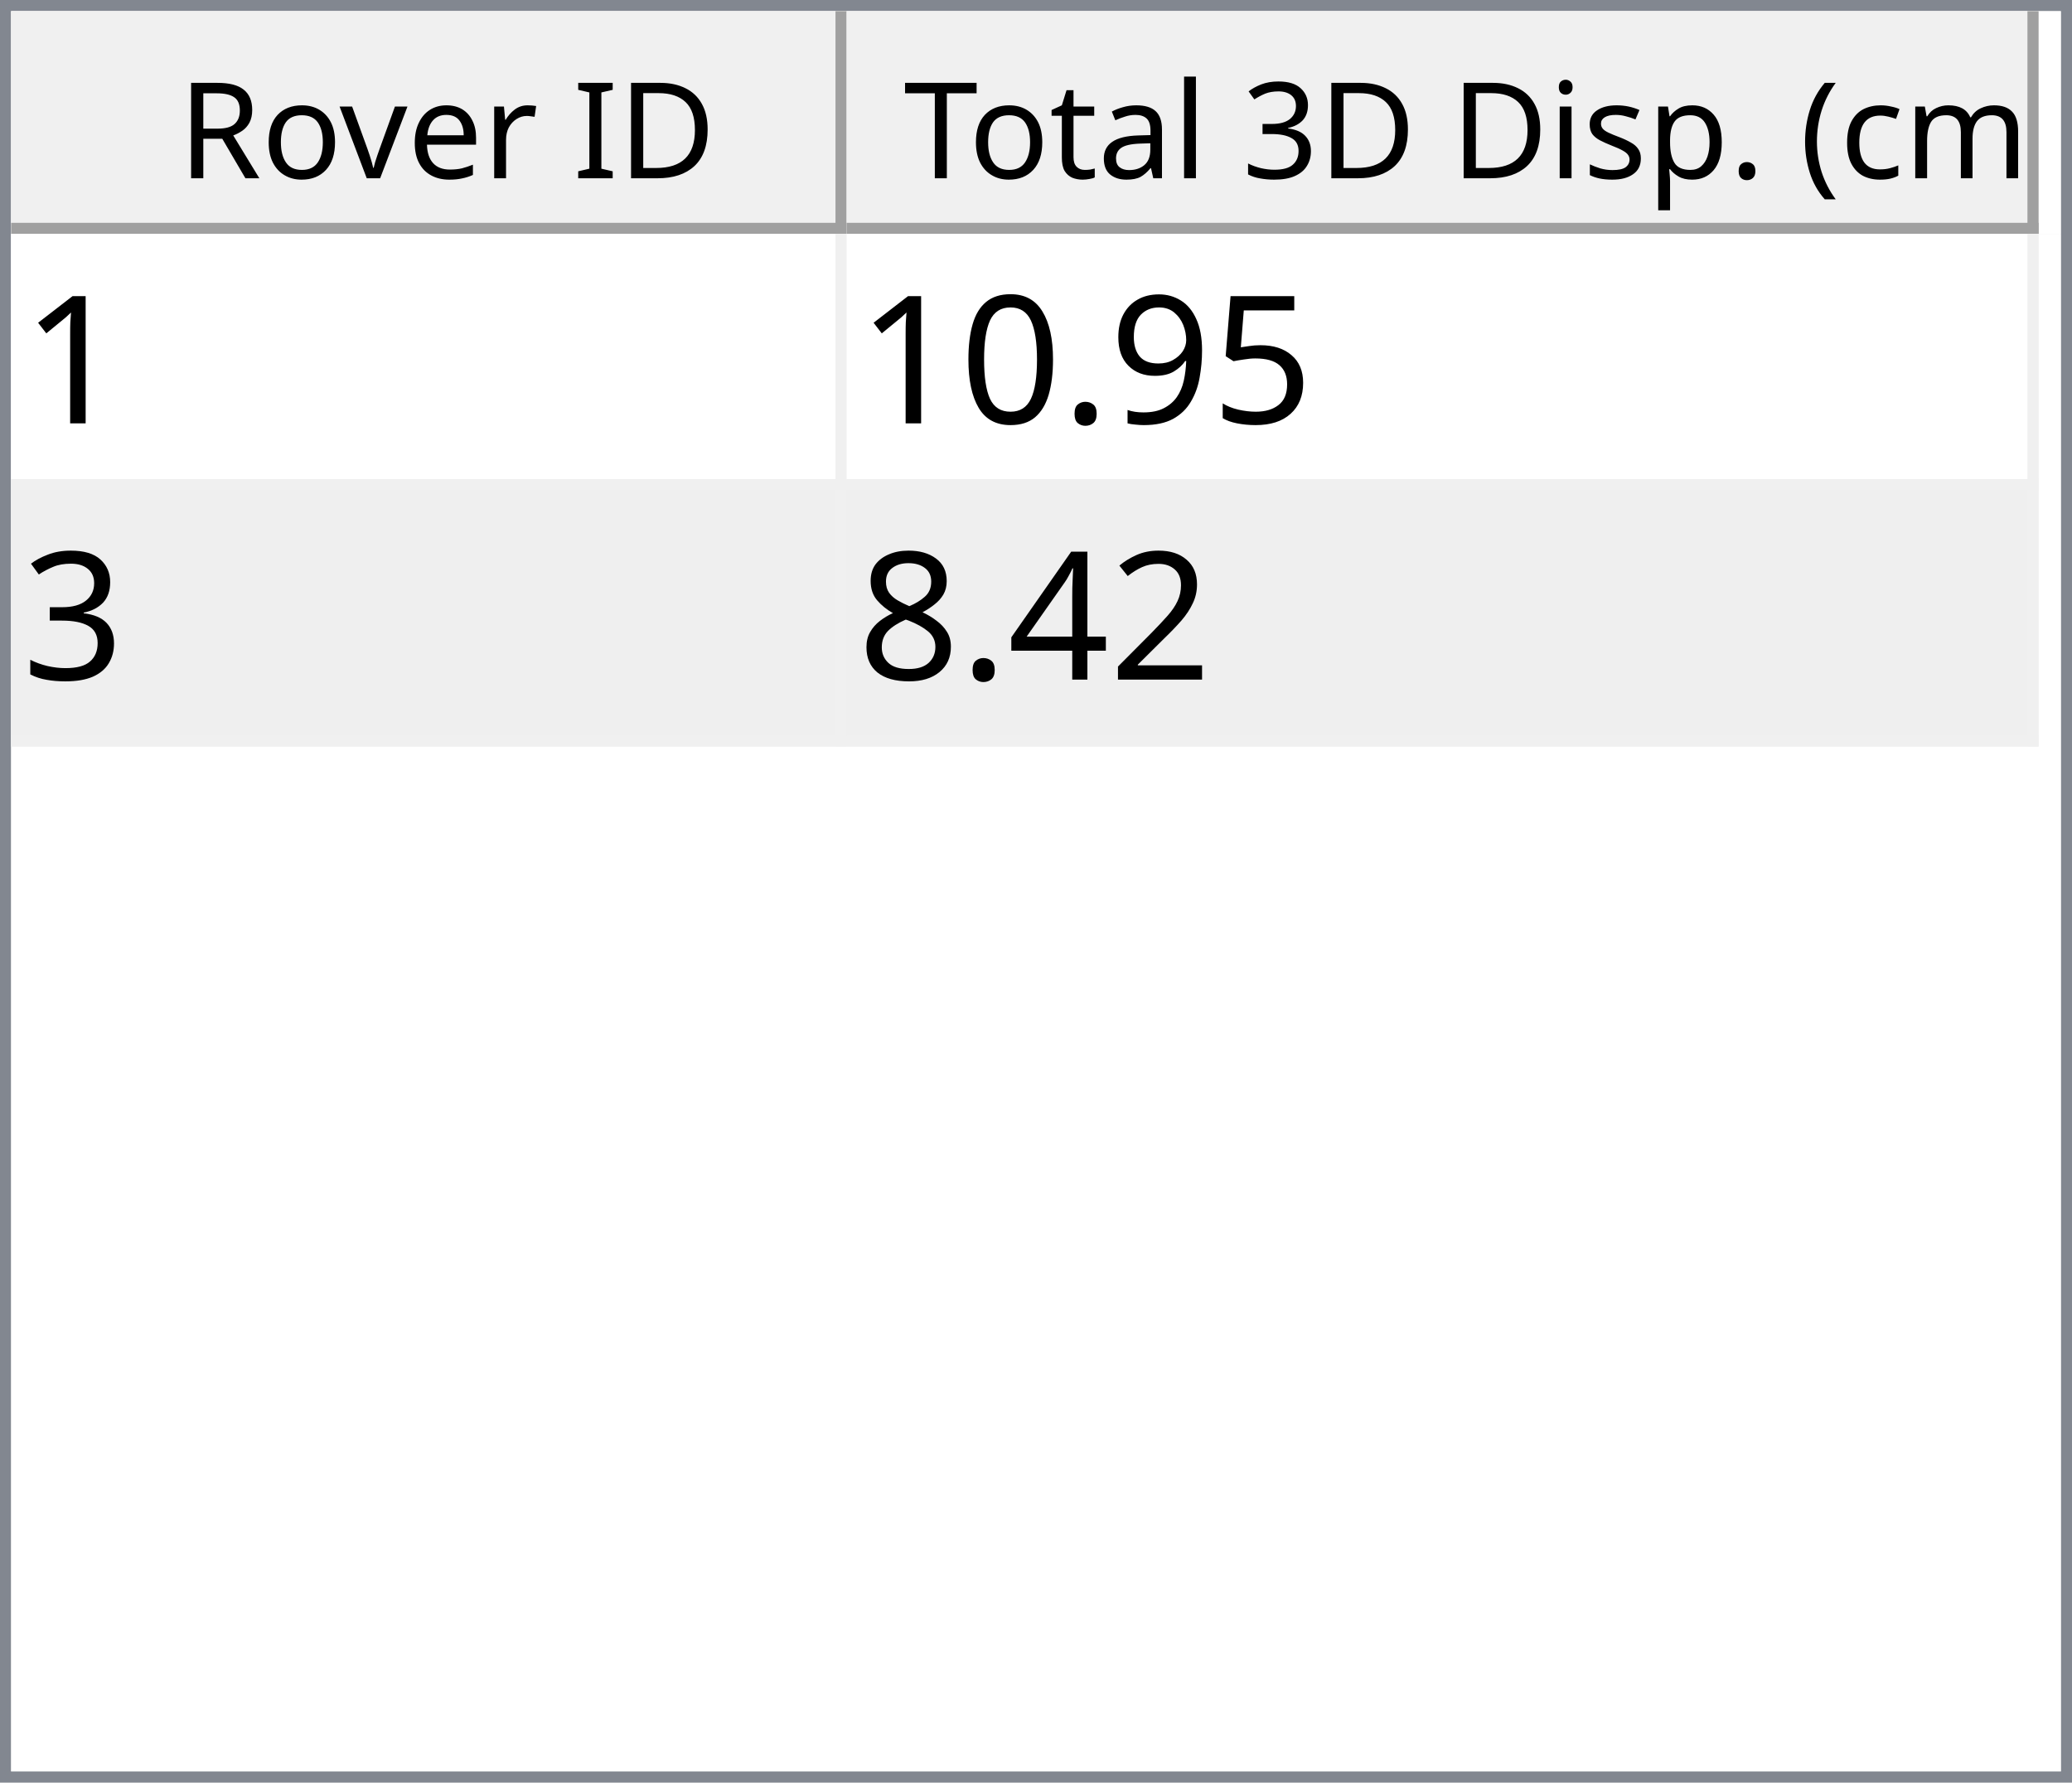
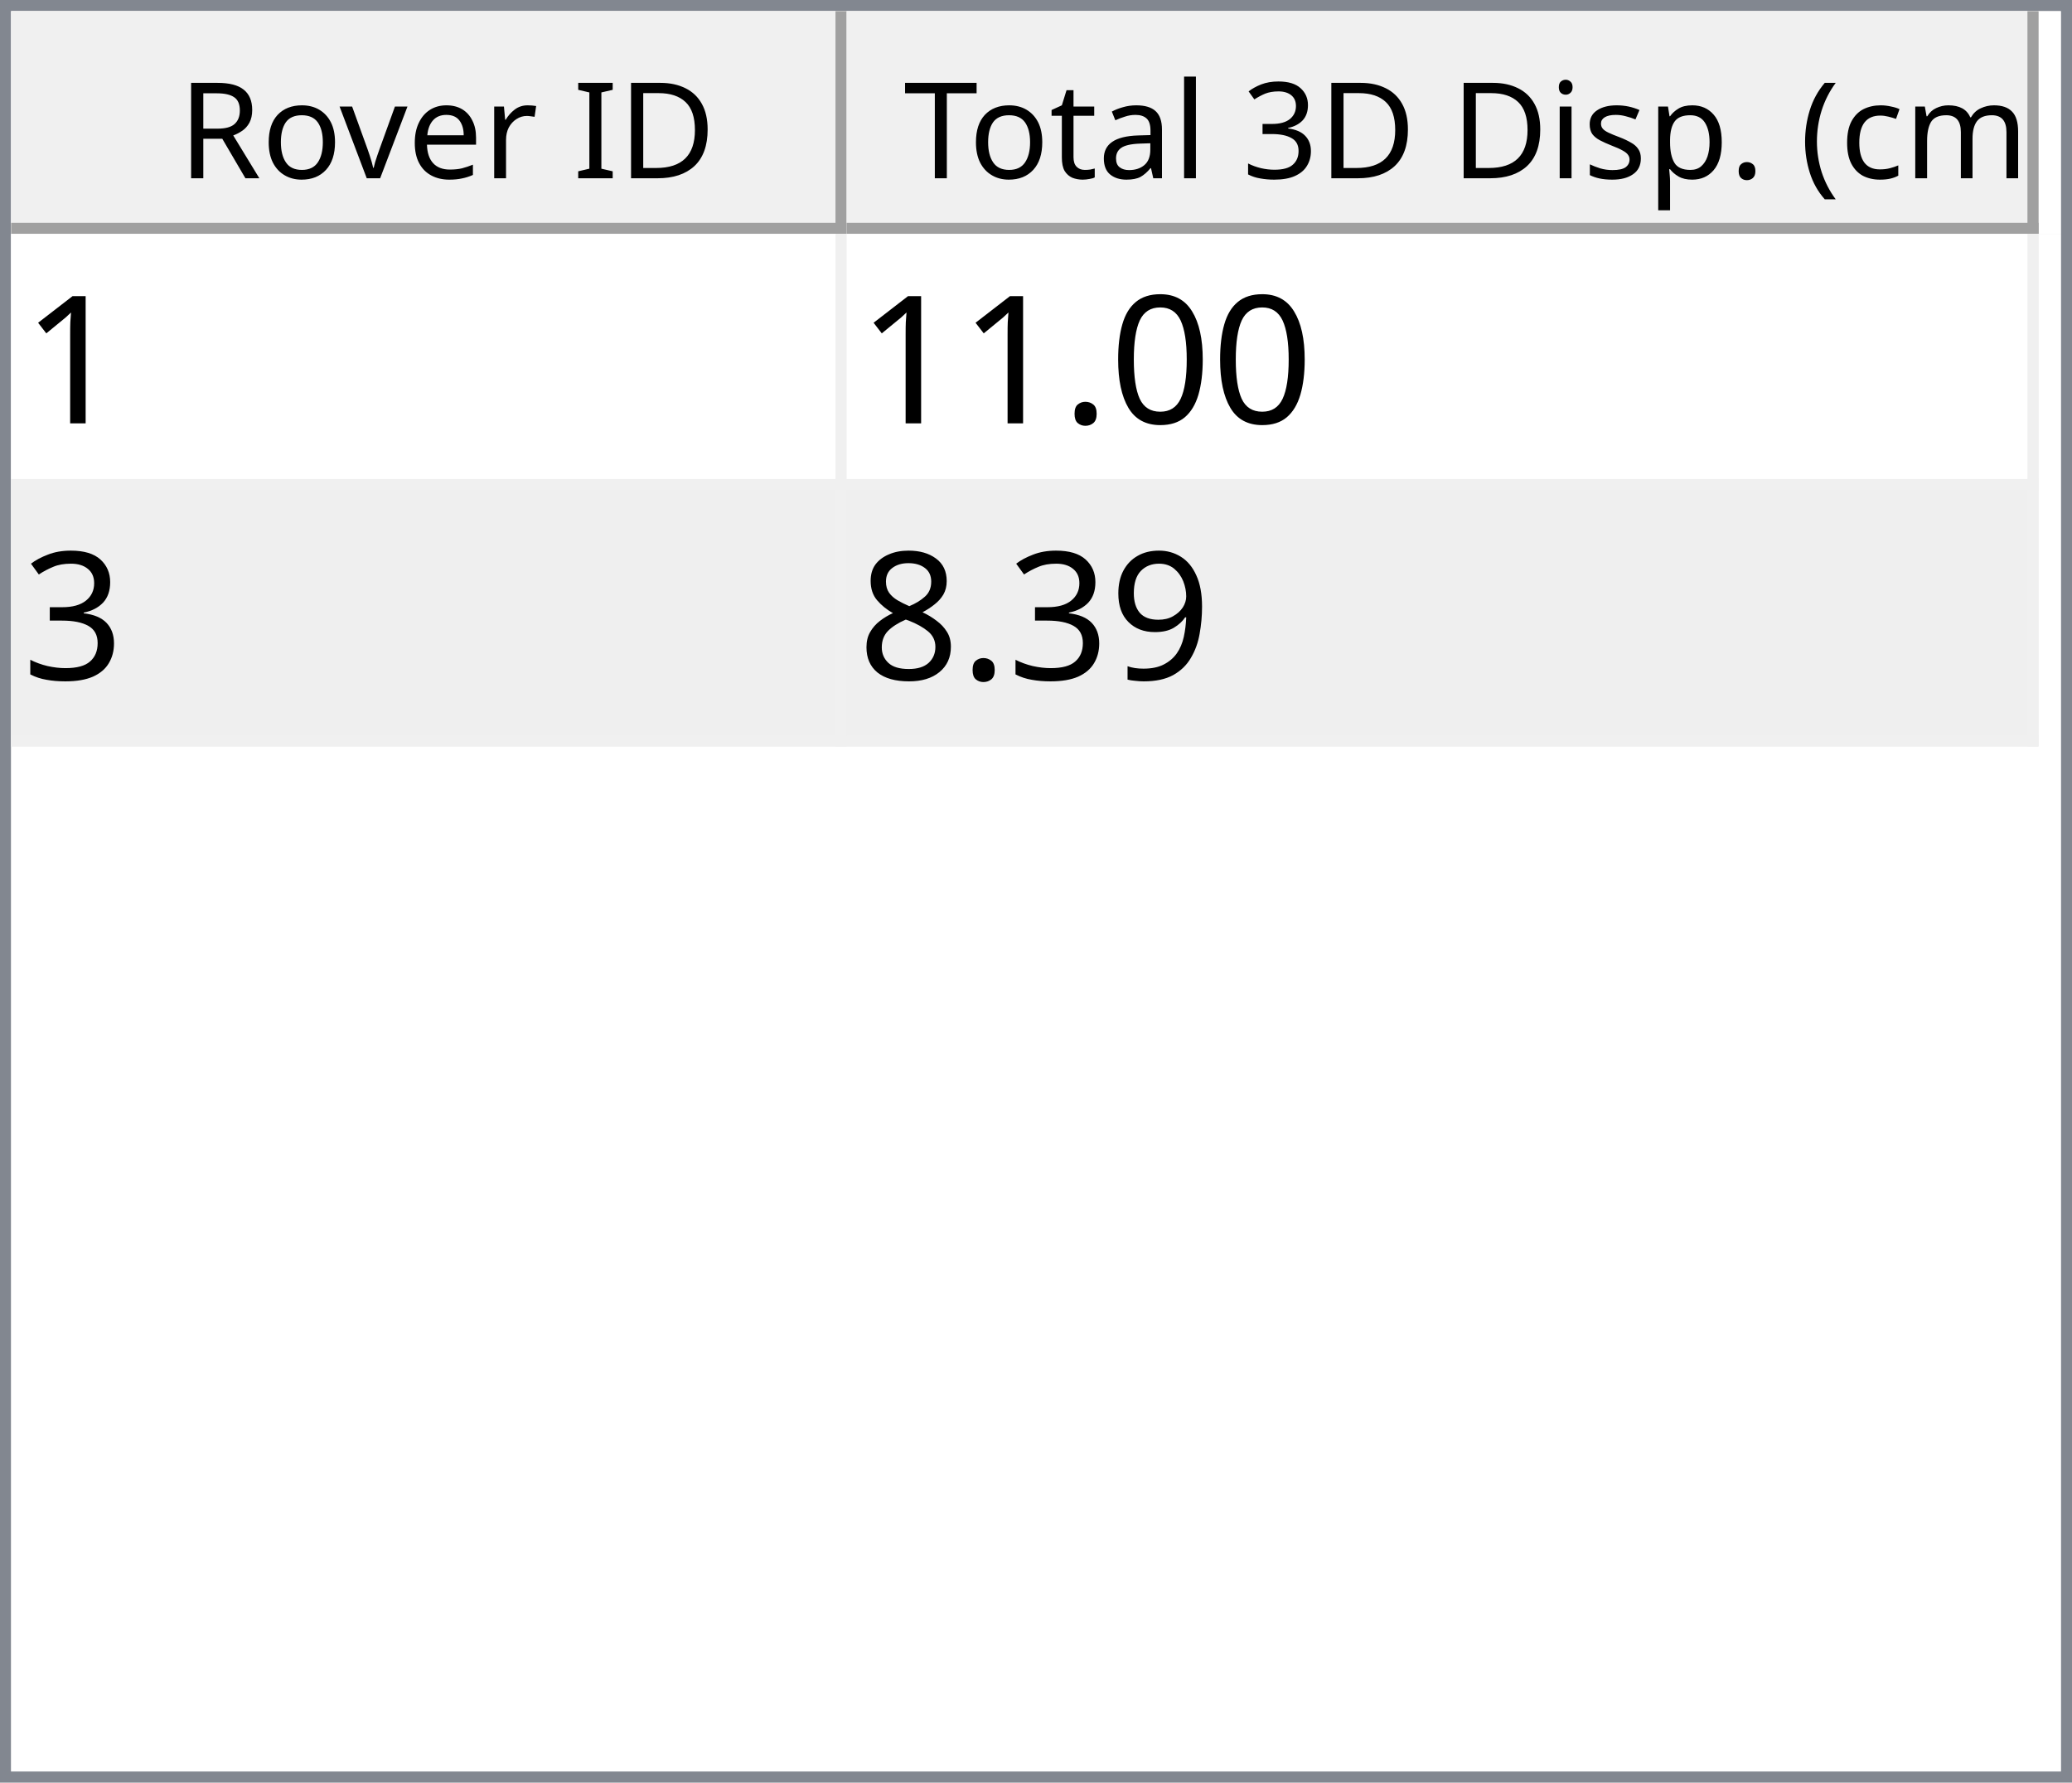
<svg xmlns="http://www.w3.org/2000/svg" style="fill-opacity:1; color-rendering:auto; color-interpolation:auto; text-rendering:auto; stroke:black; stroke-linecap:square; stroke-miterlimit:10; shape-rendering:auto; stroke-opacity:1; fill:black; stroke-dasharray:none; font-weight:normal; stroke-width:1; font-family:'Dialog'; font-style:normal; stroke-linejoin:miter; font-size:12px; stroke-dashoffset:0; image-rendering:auto;" width="186" height="160">
  <defs id="genericDefs" />
  <g>
    <defs id="defs1">
      <clipPath clipPathUnits="userSpaceOnUse" id="clipPath1">
        <path d="M0 0 L186 0 L186 160 L0 160 L0 0 Z" />
      </clipPath>
      <clipPath clipPathUnits="userSpaceOnUse" id="clipPath2">
        <path d="M0 0 L0 160 L186 160 L186 0 Z" />
      </clipPath>
      <clipPath clipPathUnits="userSpaceOnUse" id="clipPath3">
        <path d="M0 0 L0 20 L184 20 L184 0 Z" />
      </clipPath>
      <clipPath clipPathUnits="userSpaceOnUse" id="clipPath4">
        <path d="M0 0 L0 20 L75 20 L75 0 Z" />
      </clipPath>
      <clipPath clipPathUnits="userSpaceOnUse" id="clipPath5">
        <path d="M1 1 L1 19 L74 19 L74 1 Z" />
      </clipPath>
      <clipPath clipPathUnits="userSpaceOnUse" id="clipPath6">
        <path d="M0 0 L0 18 L73 18 L73 0 Z" />
      </clipPath>
      <clipPath clipPathUnits="userSpaceOnUse" id="clipPath7">
        <path d="M-0.5 -0.5 L-0.5 19.5 L74.5 19.5 L74.5 -0.5 Z" />
      </clipPath>
      <clipPath clipPathUnits="userSpaceOnUse" id="clipPath8">
        <path d="M0 0 L0 20 L107 20 L107 0 Z" />
      </clipPath>
      <clipPath clipPathUnits="userSpaceOnUse" id="clipPath9">
        <path d="M1 1 L1 19 L106 19 L106 1 Z" />
      </clipPath>
      <clipPath clipPathUnits="userSpaceOnUse" id="clipPath10">
        <path d="M0 0 L0 18 L105 18 L105 0 Z" />
      </clipPath>
      <clipPath clipPathUnits="userSpaceOnUse" id="clipPath11">
        <path d="M-0.5 -0.5 L-0.5 19.5 L106.5 19.5 L106.5 -0.5 Z" />
      </clipPath>
      <clipPath clipPathUnits="userSpaceOnUse" id="clipPath12">
        <path d="M0 0 L0 138 L184 138 L184 0 Z" />
      </clipPath>
      <clipPath clipPathUnits="userSpaceOnUse" id="clipPath13">
        <path d="M0 0 L0 46 L182 46 L182 0 Z" />
      </clipPath>
      <clipPath clipPathUnits="userSpaceOnUse" id="clipPath14">
        <path d="M-0.5 -0.5 L-0.5 45.5 L181.5 45.5 L181.5 -0.5 Z" />
      </clipPath>
      <clipPath clipPathUnits="userSpaceOnUse" id="clipPath15">
        <path d="M0 0 L0 22 L74 22 L74 0 Z" />
      </clipPath>
      <clipPath clipPathUnits="userSpaceOnUse" id="clipPath16">
        <path d="M0 0 L0 22 L106 22 L106 0 Z" />
      </clipPath>
      <font horiz-adv-x="64.551" id="font1">
        <font-face ascent="107.91" descent="25.098" units-per-em="100" style="font-style:normal; font-family:Segoe UI; font-weight:normal;" />
        <missing-glyph horiz-adv-x="64.551" d="M8.109 0 L8.109 68.266 L56.453 68.266 L56.453 0 L8.109 0 ZM15.328 7.234 L49.219 7.234 L49.219 61.031 L15.328 61.031 L15.328 7.234 Z" />
        <glyph unicode="D" horiz-adv-x="70.117" d="M9.188 0 L9.188 70.016 L28.516 70.016 Q65.531 70.016 65.531 35.891 Q65.531 19.672 55.25 9.836 Q44.969 0 27.734 0 L9.188 0 ZM17.391 62.594 L17.391 7.422 L27.828 7.422 Q41.609 7.422 49.273 14.797 Q56.938 22.172 56.938 35.688 Q56.938 62.594 28.328 62.594 L17.391 62.594 Z" />
        <glyph unicode="I" horiz-adv-x="26.611" d="M17.391 0 L9.188 0 L9.188 70.016 L17.391 70.016 L17.391 0 Z" />
        <glyph unicode=" " horiz-adv-x="27.393" d="" />
        <glyph unicode="r" horiz-adv-x="34.766" d="M34.188 41.891 Q32.078 43.5 28.125 43.5 Q23 43.5 19.555 38.672 Q16.109 33.844 16.109 25.484 L16.109 0 L8.109 0 L8.109 50 L16.109 50 L16.109 39.703 L16.312 39.703 Q18.016 44.969 21.531 47.922 Q25.047 50.875 29.391 50.875 Q32.516 50.875 34.188 50.203 L34.188 41.891 Z" />
        <glyph unicode="e" horiz-adv-x="52.295" d="M48.297 23 L12.984 23 Q13.188 14.656 17.484 10.109 Q21.781 5.562 29.297 5.562 Q37.75 5.562 44.828 11.141 L44.828 3.609 Q38.234 -1.172 27.391 -1.172 Q16.797 -1.172 10.742 5.641 Q4.688 12.453 4.688 24.812 Q4.688 36.469 11.305 43.82 Q17.922 51.172 27.734 51.172 Q37.547 51.172 42.922 44.828 Q48.297 38.484 48.297 27.203 L48.297 23 ZM40.094 29.781 Q40.047 36.719 36.75 40.578 Q33.453 44.438 27.594 44.438 Q21.922 44.438 17.969 40.383 Q14.016 36.328 13.094 29.781 L40.094 29.781 Z" />
        <glyph unicode="v" horiz-adv-x="47.9" d="M47.406 50 L27.484 0 L19.625 0 L0.688 50 L9.469 50 L22.172 13.672 Q23.578 9.672 23.922 6.688 L24.125 6.688 Q24.609 10.453 25.688 13.484 L38.969 50 L47.406 50 Z" />
        <glyph unicode="o" horiz-adv-x="58.594" d="M29 -1.172 Q17.922 -1.172 11.305 5.836 Q4.688 12.844 4.688 24.422 Q4.688 37.016 11.57 44.094 Q18.453 51.172 30.172 51.172 Q41.359 51.172 47.633 44.289 Q53.906 37.406 53.906 25.203 Q53.906 13.234 47.141 6.031 Q40.375 -1.172 29 -1.172 ZM29.594 44.438 Q21.875 44.438 17.383 39.188 Q12.891 33.938 12.891 24.703 Q12.891 15.828 17.43 10.695 Q21.969 5.562 29.594 5.562 Q37.359 5.562 41.531 10.594 Q45.703 15.625 45.703 24.906 Q45.703 34.281 41.531 39.359 Q37.359 44.438 29.594 44.438 Z" />
        <glyph unicode="R" horiz-adv-x="59.814" d="M59.375 0 L49.609 0 L37.891 19.625 Q36.281 22.359 34.766 24.289 Q33.25 26.219 31.664 27.438 Q30.078 28.656 28.25 29.219 Q26.422 29.781 24.125 29.781 L17.391 29.781 L17.391 0 L9.188 0 L9.188 70.016 L30.078 70.016 Q34.672 70.016 38.555 68.867 Q42.438 67.719 45.289 65.375 Q48.141 63.031 49.758 59.547 Q51.375 56.062 51.375 51.375 Q51.375 47.703 50.273 44.656 Q49.172 41.609 47.148 39.211 Q45.125 36.812 42.266 35.133 Q39.406 33.453 35.844 32.516 L35.844 32.328 Q37.594 31.547 38.891 30.547 Q40.188 29.547 41.359 28.18 Q42.531 26.812 43.68 25.078 Q44.828 23.344 46.234 21.047 L59.375 0 ZM17.391 62.594 L17.391 37.203 L28.516 37.203 Q31.594 37.203 34.203 38.133 Q36.812 39.062 38.719 40.797 Q40.625 42.531 41.703 45.047 Q42.781 47.562 42.781 50.688 Q42.781 56.297 39.141 59.445 Q35.5 62.594 28.609 62.594 L17.391 62.594 Z" />
        <glyph unicode=")" horiz-adv-x="30.176" d="M8.297 -15.922 L1.172 -15.922 Q16.406 2.344 16.406 26.812 Q16.406 51.469 1.078 70.016 L8.297 70.016 Q23.531 52.156 23.531 26.703 Q23.531 1.375 8.297 -15.922 Z" />
        <glyph unicode="m" horiz-adv-x="86.133" d="M79.109 0 L71.094 0 L71.094 28.719 Q71.094 37.016 68.531 40.727 Q65.969 44.438 59.906 44.438 Q54.781 44.438 51.195 39.75 Q47.609 35.062 47.609 28.516 L47.609 0 L39.594 0 L39.594 29.688 Q39.594 44.438 28.219 44.438 Q22.953 44.438 19.531 40.016 Q16.109 35.594 16.109 28.516 L16.109 0 L8.109 0 L8.109 50 L16.109 50 L16.109 42.094 L16.312 42.094 Q21.625 51.172 31.844 51.172 Q36.969 51.172 40.773 48.312 Q44.578 45.453 46 40.828 Q51.562 51.172 62.594 51.172 Q79.109 51.172 79.109 30.812 L79.109 0 Z" />
        <glyph unicode="c" horiz-adv-x="46.191" d="M42.188 2.297 Q36.422 -1.172 28.516 -1.172 Q17.828 -1.172 11.258 5.789 Q4.688 12.75 4.688 23.828 Q4.688 36.188 11.766 43.68 Q18.844 51.172 30.672 51.172 Q37.25 51.172 42.281 48.734 L42.281 40.531 Q36.719 44.438 30.375 44.438 Q22.703 44.438 17.797 38.945 Q12.891 33.453 12.891 24.516 Q12.891 15.719 17.508 10.641 Q22.125 5.562 29.891 5.562 Q36.422 5.562 42.188 9.906 L42.188 2.297 Z" />
        <glyph unicode="(" horiz-adv-x="30.176" d="M29.109 -15.922 L21.969 -15.922 Q6.844 1.375 6.844 26.703 Q6.844 52.156 21.969 70.016 L29.203 70.016 Q13.875 51.469 13.875 26.812 Q13.875 2.344 29.109 -15.922 Z" />
        <glyph unicode="." horiz-adv-x="21.68" d="M10.891 -1.078 Q8.641 -1.078 7.055 0.539 Q5.469 2.156 5.469 4.391 Q5.469 6.641 7.055 8.273 Q8.641 9.906 10.891 9.906 Q13.188 9.906 14.797 8.273 Q16.406 6.641 16.406 4.391 Q16.406 2.156 14.797 0.539 Q13.188 -1.078 10.891 -1.078 Z" />
        <glyph unicode="p" horiz-adv-x="58.789" d="M16.312 7.234 L16.109 7.234 L16.109 -23 L8.109 -23 L8.109 50 L16.109 50 L16.109 41.219 L16.312 41.219 Q22.219 51.172 33.594 51.172 Q43.266 51.172 48.688 44.461 Q54.109 37.75 54.109 26.469 Q54.109 13.922 48 6.375 Q41.891 -1.172 31.297 -1.172 Q21.578 -1.172 16.312 7.234 ZM16.109 27.391 L16.109 20.406 Q16.109 14.203 20.141 9.883 Q24.172 5.562 30.375 5.562 Q37.641 5.562 41.773 11.133 Q45.906 16.703 45.906 26.609 Q45.906 34.969 42.047 39.703 Q38.188 44.438 31.594 44.438 Q24.609 44.438 20.359 39.578 Q16.109 34.719 16.109 27.391 Z" />
        <glyph unicode="s" horiz-adv-x="42.432" d="M5.078 1.812 L5.078 10.406 Q11.625 5.562 19.484 5.562 Q30.031 5.562 30.031 12.594 Q30.031 14.594 29.125 15.992 Q28.219 17.391 26.68 18.461 Q25.141 19.531 23.07 20.383 Q21 21.234 18.609 22.172 Q15.281 23.484 12.766 24.828 Q10.25 26.172 8.57 27.859 Q6.891 29.547 6.031 31.695 Q5.172 33.844 5.172 36.719 Q5.172 40.234 6.789 42.945 Q8.406 45.656 11.086 47.484 Q13.766 49.312 17.211 50.242 Q20.656 51.172 24.312 51.172 Q30.812 51.172 35.938 48.922 L35.938 40.828 Q30.422 44.438 23.25 44.438 Q21 44.438 19.195 43.922 Q17.391 43.406 16.094 42.477 Q14.797 41.547 14.086 40.258 Q13.375 38.969 13.375 37.406 Q13.375 35.453 14.086 34.133 Q14.797 32.812 16.164 31.789 Q17.531 30.766 19.484 29.938 Q21.438 29.109 23.922 28.125 Q27.25 26.859 29.883 25.516 Q32.516 24.172 34.375 22.484 Q36.234 20.797 37.234 18.602 Q38.234 16.406 38.234 13.375 Q38.234 9.672 36.602 6.938 Q34.969 4.203 32.234 2.398 Q29.5 0.594 25.93 -0.289 Q22.359 -1.172 18.453 -1.172 Q10.75 -1.172 5.078 1.812 Z" />
        <glyph unicode="i" horiz-adv-x="24.219" d="M12.203 62.703 Q10.062 62.703 8.547 64.164 Q7.031 65.625 7.031 67.875 Q7.031 70.125 8.547 71.609 Q10.062 73.094 12.203 73.094 Q14.406 73.094 15.945 71.609 Q17.484 70.125 17.484 67.875 Q17.484 65.719 15.945 64.211 Q14.406 62.703 12.203 62.703 ZM16.109 0 L8.109 0 L8.109 50 L16.109 50 L16.109 0 Z" />
        <glyph unicode="3" horiz-adv-x="53.906" d="M46.531 19.828 Q46.531 15.094 44.75 11.211 Q42.969 7.328 39.719 4.57 Q36.469 1.812 31.93 0.297 Q27.391 -1.219 21.922 -1.219 Q11.922 -1.219 6 2.594 L6 11.188 Q13.094 5.609 22.219 5.609 Q25.875 5.609 28.828 6.539 Q31.781 7.469 33.906 9.227 Q36.031 10.984 37.18 13.477 Q38.328 15.969 38.328 19.094 Q38.328 32.812 18.797 32.812 L12.984 32.812 L12.984 39.594 L18.5 39.594 Q35.797 39.594 35.797 52.484 Q35.797 64.406 22.609 64.406 Q15.188 64.406 8.688 59.422 L8.688 67.188 Q15.375 71.188 24.609 71.188 Q29 71.188 32.57 69.969 Q36.141 68.75 38.68 66.555 Q41.219 64.359 42.609 61.281 Q44 58.203 44 54.5 Q44 40.672 30.031 36.719 L30.031 36.531 Q33.594 36.141 36.625 34.797 Q39.656 33.453 41.852 31.305 Q44.047 29.156 45.289 26.25 Q46.531 23.344 46.531 19.828 Z" />
        <glyph unicode="l" horiz-adv-x="24.219" d="M16.109 0 L8.109 0 L8.109 74.031 L16.109 74.031 L16.109 0 Z" />
        <glyph unicode="a" horiz-adv-x="50.879" d="M43.891 0 L35.891 0 L35.891 7.812 L35.688 7.812 Q30.469 -1.172 20.312 -1.172 Q12.844 -1.172 8.617 2.781 Q4.391 6.734 4.391 13.281 Q4.391 27.297 20.906 29.594 L35.891 31.688 Q35.891 44.438 25.594 44.438 Q16.547 44.438 9.281 38.281 L9.281 46.484 Q16.656 51.172 26.266 51.172 Q43.891 51.172 43.891 32.516 L43.891 0 ZM35.891 25.297 L23.828 23.641 Q18.266 22.859 15.43 20.875 Q12.594 18.891 12.594 13.875 Q12.594 10.203 15.211 7.883 Q17.828 5.562 22.172 5.562 Q28.125 5.562 32.008 9.742 Q35.891 13.922 35.891 20.312 L35.891 25.297 Z" />
        <glyph unicode="t" horiz-adv-x="33.887" d="M31.297 0.484 Q28.469 -1.078 23.828 -1.078 Q10.688 -1.078 10.688 13.578 L10.688 43.172 L2.094 43.172 L2.094 50 L10.688 50 L10.688 62.203 L18.703 64.797 L18.703 50 L31.297 50 L31.297 43.172 L18.703 43.172 L18.703 14.984 Q18.703 9.969 20.414 7.82 Q22.125 5.672 26.078 5.672 Q29.109 5.672 31.297 7.328 L31.297 0.484 Z" />
        <glyph unicode="T" horiz-adv-x="52.393" d="M50.594 62.594 L30.375 62.594 L30.375 0 L22.172 0 L22.172 62.594 L2 62.594 L2 70.016 L50.594 70.016 L50.594 62.594 Z" />
      </font>
      <font horiz-adv-x="75.0" id="font2">
        <font-face ascent="100.537" descent="21.973" units-per-em="100" style="font-style:normal; font-family:sans-serif; font-weight:normal;" />
        <missing-glyph horiz-adv-x="75.0" d="M12.5 0 L12.5 62.5 L62.5 62.5 L62.5 0 L12.5 0 ZM14.062 1.562 L60.938 1.562 L60.938 60.938 L14.062 60.938 L14.062 1.562 Z" />
        <glyph unicode="1" horiz-adv-x="55.615" d="M37.25 0 L28.469 0 L28.469 56 Q25.297 52.984 20.141 49.953 Q14.984 46.922 10.891 45.406 L10.891 53.906 Q18.266 57.375 23.781 62.305 Q29.297 67.234 31.594 71.875 L37.25 71.875 L37.25 0 Z" />
-         <glyph unicode="5" horiz-adv-x="55.615" d="M4.156 18.75 L13.375 19.531 Q14.406 12.797 18.141 9.398 Q21.875 6 27.156 6 Q33.5 6 37.891 10.789 Q42.281 15.578 42.281 23.484 Q42.281 31 38.062 35.352 Q33.844 39.703 27 39.703 Q22.75 39.703 19.336 37.773 Q15.922 35.844 13.969 32.766 L5.719 33.844 L12.641 70.609 L48.25 70.609 L48.25 62.203 L19.672 62.203 L15.828 42.969 Q22.266 47.469 29.344 47.469 Q38.719 47.469 45.164 40.969 Q51.609 34.469 51.609 24.266 Q51.609 14.547 45.953 7.469 Q39.062 -1.219 27.156 -1.219 Q17.391 -1.219 11.211 4.25 Q5.031 9.719 4.156 18.75 Z" />
+         <glyph unicode="0" horiz-adv-x="55.615" d="M4.156 35.297 Q4.156 48 6.766 55.742 Q9.375 63.484 14.523 67.68 Q19.672 71.875 27.484 71.875 Q33.25 71.875 37.594 69.555 Q41.938 67.234 44.773 62.867 Q47.609 58.5 49.219 52.227 Q50.828 45.953 50.828 35.297 Q50.828 22.703 48.242 14.969 Q45.656 7.234 40.508 3.008 Q35.359 -1.219 27.484 -1.219 Q17.141 -1.219 11.234 6.203 Q4.156 15.141 4.156 35.297 ZM13.188 35.297 Q13.188 17.672 17.312 11.836 Q21.438 6 27.484 6 Q33.547 6 37.672 11.859 Q41.797 17.719 41.797 35.297 Q41.797 52.984 37.672 58.789 Q33.547 64.594 27.391 64.594 Q21.344 64.594 17.719 59.469 Q13.188 52.938 13.188 35.297 Z" />
+         <glyph unicode="." horiz-adv-x="27.783" d="M9.078 0 L9.078 10.016 L19.094 10.016 L19.094 0 L9.078 0 Z" />
+         <glyph unicode="3" horiz-adv-x="55.615" d="M4.203 18.891 L12.984 20.062 Q14.5 12.594 18.141 9.297 Q21.781 6 27 6 Q33.203 6 37.477 10.297 Q41.75 14.594 41.75 20.953 Q41.75 27 37.797 30.93 Q33.844 34.859 27.734 34.859 Q25.25 34.859 21.531 33.891 L22.516 41.609 Q23.391 41.5 23.922 41.5 Q29.547 41.5 34.039 44.43 Q38.531 47.359 38.531 53.469 Q38.531 58.297 35.258 61.477 Q31.984 64.656 26.812 64.656 Q21.688 64.656 18.266 61.43 Q14.844 58.203 13.875 51.766 L5.078 53.328 Q6.688 62.156 12.398 67.016 Q18.109 71.875 26.609 71.875 Q32.469 71.875 37.398 69.359 Q42.328 66.844 44.945 62.5 Q47.562 58.156 47.562 53.266 Q47.562 48.641 45.07 44.828 Q42.578 41.016 37.703 38.766 Q44.047 37.312 47.562 32.695 Q51.078 28.078 51.078 21.141 Q51.078 11.766 44.242 5.25 Q37.406 -1.266 26.953 -1.266 Q17.531 -1.266 11.305 4.352 Q5.078 9.969 4.203 18.891 Z" />
        <glyph unicode="9" horiz-adv-x="55.615" d="M5.469 16.547 L13.922 17.328 Q14.984 11.375 18.016 8.688 Q21.047 6 25.781 6 Q29.828 6 32.883 7.859 Q35.938 9.719 37.891 12.82 Q39.844 15.922 41.164 21.195 Q42.484 26.469 42.484 31.938 Q42.484 32.516 42.438 33.688 Q39.797 29.5 35.234 26.883 Q30.672 24.266 25.344 24.266 Q16.453 24.266 10.305 30.711 Q4.156 37.156 4.156 47.703 Q4.156 58.594 10.578 65.234 Q17 71.875 26.656 71.875 Q33.641 71.875 39.43 68.117 Q45.219 64.359 48.219 57.398 Q51.219 50.438 51.219 37.25 Q51.219 23.531 48.242 15.406 Q45.266 7.281 39.383 3.031 Q33.5 -1.219 25.594 -1.219 Q17.188 -1.219 11.867 3.445 Q6.547 8.109 5.469 16.547 ZM41.453 48.141 Q41.453 55.719 37.43 60.156 Q33.406 64.594 27.734 64.594 Q21.875 64.594 17.531 59.812 Q13.188 55.031 13.188 47.406 Q13.188 40.578 17.312 36.305 Q21.438 32.031 27.484 32.031 Q33.594 32.031 37.523 36.305 Q41.453 40.578 41.453 48.141 Z" />
-         <glyph unicode="." horiz-adv-x="27.783" d="M9.078 0 L9.078 10.016 L19.094 10.016 L19.094 0 L9.078 0 Z" />
-         <glyph unicode="0" horiz-adv-x="55.615" d="M4.156 35.297 Q4.156 48 6.766 55.742 Q9.375 63.484 14.523 67.68 Q19.672 71.875 27.484 71.875 Q33.25 71.875 37.594 69.555 Q41.938 67.234 44.773 62.867 Q47.609 58.5 49.219 52.227 Q50.828 45.953 50.828 35.297 Q50.828 22.703 48.242 14.969 Q45.656 7.234 40.508 3.008 Q35.359 -1.219 27.484 -1.219 Q17.141 -1.219 11.234 6.203 Q4.156 15.141 4.156 35.297 ZM13.188 35.297 Q13.188 17.672 17.312 11.836 Q21.438 6 27.484 6 Q33.547 6 37.672 11.859 Q41.797 17.719 41.797 35.297 Q41.797 52.984 37.672 58.789 Q33.547 64.594 27.391 64.594 Q21.344 64.594 17.719 59.469 Q13.188 52.938 13.188 35.297 Z" />
-         <glyph unicode="3" horiz-adv-x="55.615" d="M4.203 18.891 L12.984 20.062 Q14.5 12.594 18.141 9.297 Q21.781 6 27 6 Q33.203 6 37.477 10.297 Q41.75 14.594 41.75 20.953 Q41.75 27 37.797 30.93 Q33.844 34.859 27.734 34.859 Q25.25 34.859 21.531 33.891 L22.516 41.609 Q23.391 41.5 23.922 41.5 Q29.547 41.5 34.039 44.43 Q38.531 47.359 38.531 53.469 Q38.531 58.297 35.258 61.477 Q31.984 64.656 26.812 64.656 Q21.688 64.656 18.266 61.43 Q14.844 58.203 13.875 51.766 L5.078 53.328 Q6.688 62.156 12.398 67.016 Q18.109 71.875 26.609 71.875 Q32.469 71.875 37.398 69.359 Q42.328 66.844 44.945 62.5 Q47.562 58.156 47.562 53.266 Q47.562 48.641 45.07 44.828 Q42.578 41.016 37.703 38.766 Q44.047 37.312 47.562 32.695 Q51.078 28.078 51.078 21.141 Q51.078 11.766 44.242 5.25 Q37.406 -1.266 26.953 -1.266 Q17.531 -1.266 11.305 4.352 Q5.078 9.969 4.203 18.891 Z" />
-         <glyph unicode="2" horiz-adv-x="55.615" d="M50.344 8.453 L50.344 0 L3.031 0 Q2.938 3.172 4.047 6.109 Q5.859 10.938 9.836 15.625 Q13.812 20.312 21.344 26.469 Q33.016 36.031 37.117 41.625 Q41.219 47.219 41.219 52.203 Q41.219 57.422 37.477 61.008 Q33.734 64.594 27.734 64.594 Q21.391 64.594 17.578 60.789 Q13.766 56.984 13.719 50.25 L4.688 51.172 Q5.609 61.281 11.664 66.578 Q17.719 71.875 27.938 71.875 Q38.234 71.875 44.242 66.164 Q50.25 60.453 50.25 52 Q50.25 47.703 48.492 43.555 Q46.734 39.406 42.656 34.812 Q38.578 30.219 29.109 22.219 Q21.188 15.578 18.945 13.211 Q16.703 10.844 15.234 8.453 L50.344 8.453 Z" />
-         <glyph unicode="4" horiz-adv-x="55.615" d="M32.328 0 L32.328 17.141 L1.266 17.141 L1.266 25.203 L33.938 71.578 L41.109 71.578 L41.109 25.203 L50.781 25.203 L50.781 17.141 L41.109 17.141 L41.109 0 L32.328 0 ZM32.328 25.203 L32.328 57.469 L9.906 25.203 L32.328 25.203 Z" />
        <glyph unicode="8" horiz-adv-x="55.615" d="M17.672 38.812 Q12.203 40.828 9.57 44.539 Q6.938 48.25 6.938 53.422 Q6.938 61.234 12.555 66.555 Q18.172 71.875 27.484 71.875 Q36.859 71.875 42.578 66.43 Q48.297 60.984 48.297 53.172 Q48.297 48.188 45.68 44.508 Q43.062 40.828 37.75 38.812 Q44.344 36.672 47.781 31.883 Q51.219 27.094 51.219 20.453 Q51.219 11.281 44.727 5.031 Q38.234 -1.219 27.641 -1.219 Q17.047 -1.219 10.547 5.055 Q4.047 11.328 4.047 20.703 Q4.047 27.688 7.594 32.398 Q11.141 37.109 17.672 38.812 ZM15.922 53.719 Q15.922 48.641 19.195 45.414 Q22.469 42.188 27.688 42.188 Q32.766 42.188 36.016 45.383 Q39.266 48.578 39.266 53.219 Q39.266 58.062 35.914 61.359 Q32.562 64.656 27.594 64.656 Q22.562 64.656 19.242 61.43 Q15.922 58.203 15.922 53.719 ZM13.094 20.656 Q13.094 16.891 14.875 13.375 Q16.656 9.859 20.172 7.93 Q23.688 6 27.734 6 Q34.031 6 38.133 10.055 Q42.234 14.109 42.234 20.359 Q42.234 26.703 38.016 30.859 Q33.797 35.016 27.438 35.016 Q21.234 35.016 17.164 30.914 Q13.094 26.812 13.094 20.656 Z" />
      </font>
    </defs>
    <g style="fill:white; stroke:white;">
      <rect x="0" y="0" width="186" style="clip-path:url(#clipPath1); stroke:none;" height="160" />
    </g>
    <g style="fill:white; text-rendering:optimizeSpeed; color-rendering:optimizeSpeed; image-rendering:optimizeSpeed; shape-rendering:crispEdges; stroke:white; color-interpolation:sRGB;">
      <rect x="0" width="186" height="160" y="0" style="stroke:none;" />
      <path style="stroke:none;" d="M0 160 L186 160 L186 0 L0 0 Z" />
    </g>
    <g style="fill:rgb(240,240,240); font-family:'Segoe UI'; stroke:rgb(240,240,240);">
      <rect x="0" y="0" width="186" style="clip-path:url(#clipPath2); stroke:none;" height="160" />
    </g>
    <g style="fill:rgb(130,135,144); font-family:'Segoe UI'; stroke:rgb(130,135,144);">
      <path d="M0 0 L186 0 L186 160 L0 160 L0 0 ZM1 1 L185 1 L185 159 L1 159 L1 1 Z" style="fill-rule:evenodd; clip-path:url(#clipPath2); stroke:none;" />
    </g>
    <g style="fill:white; font-family:'Segoe UI'; stroke:white;" transform="translate(1,1)">
      <rect x="0" y="0" width="184" style="clip-path:url(#clipPath3); stroke:none;" height="20" />
    </g>
    <g style="fill:rgb(240,240,240); font-family:'Segoe UI'; stroke:rgb(240,240,240);" transform="translate(1,1)">
      <rect x="0" y="0" width="75" style="clip-path:url(#clipPath4); stroke:none;" height="20" />
    </g>
    <g style="font-family:'Segoe UI';" transform="translate(2,2)">
      <text x="14" xml:space="preserve" y="14" style="clip-path:url(#clipPath6); stroke:none;">Rover ID</text>
    </g>
    <g style="fill:rgb(160,160,160); font-family:'Segoe UI'; stroke:rgb(160,160,160); stroke-linejoin:bevel;" transform="translate(1.5,1.5)">
      <line x1="74" x2="74" y1="0" style="fill:none; clip-path:url(#clipPath7);" y2="19" />
    </g>
    <g style="fill:rgb(160,160,160); font-family:'Segoe UI'; stroke:rgb(160,160,160); stroke-linejoin:bevel;" transform="matrix(1,0,0,1,1,1) translate(0.5,0.5)">
      <line x1="0" x2="74" y1="19" style="fill:none; clip-path:url(#clipPath7);" y2="19" />
    </g>
    <g style="fill:rgb(240,240,240); font-family:'Segoe UI'; stroke:rgb(240,240,240);" transform="translate(76,1)">
      <rect x="0" y="0" width="107" style="clip-path:url(#clipPath8); stroke:none;" height="20" />
    </g>
    <g style="font-family:'Segoe UI';" transform="translate(77,2)">
      <text x="1" xml:space="preserve" y="14" style="clip-path:url(#clipPath10); stroke:none;"> Total 3D Disp. (cm)</text>
    </g>
    <g style="fill:rgb(160,160,160); font-family:'Segoe UI'; stroke:rgb(160,160,160); stroke-linejoin:bevel;" transform="translate(76.5,1.5)">
      <line x1="106" x2="106" y1="0" style="fill:none; clip-path:url(#clipPath11);" y2="19" />
    </g>
    <g style="fill:rgb(160,160,160); font-family:'Segoe UI'; stroke:rgb(160,160,160); stroke-linejoin:bevel;" transform="matrix(1,0,0,1,76,1) translate(0.5,0.5)">
      <line x1="0" x2="106" y1="19" style="fill:none; clip-path:url(#clipPath11);" y2="19" />
    </g>
    <g style="fill:white; font-family:'Segoe UI'; stroke:white;" transform="translate(1,21)">
      <rect x="0" y="0" width="184" style="clip-path:url(#clipPath12); stroke:none;" height="138" />
    </g>
    <g style="fill:rgb(240,240,240); font-size:16px; font-family:sans-serif; stroke:rgb(240,240,240);" transform="translate(1,21)">
      <rect x="0" y="0" width="182" style="clip-path:url(#clipPath13); stroke:none;" height="46" />
      <line transform="translate(0.5,0.5)" x1="0" x2="181" y1="22" style="clip-path:url(#clipPath14); fill:none; stroke-linejoin:bevel;" y2="22" />
    </g>
    <g transform="matrix(1,0,0,1,1,21) translate(0.5,0.5)" style="fill:rgb(240,240,240); font-size:16px; font-family:sans-serif; stroke:rgb(240,240,240); stroke-linejoin:bevel;">
      <line x1="0" x2="181" y1="45" style="fill:none; clip-path:url(#clipPath14);" y2="45" />
    </g>
    <g transform="matrix(1,0,0,1,1,21) translate(0.5,0.5)" style="fill:rgb(240,240,240); font-size:16px; font-family:sans-serif; stroke:rgb(240,240,240); stroke-linejoin:bevel;">
      <line x1="74" x2="74" y1="0" style="fill:none; clip-path:url(#clipPath14);" y2="45" />
    </g>
    <g transform="matrix(1,0,0,1,1,21) translate(0.5,0.5)" style="fill:rgb(240,240,240); font-size:16px; font-family:sans-serif; stroke:rgb(240,240,240); stroke-linejoin:bevel;">
      <line x1="181" x2="181" y1="0" style="fill:none; clip-path:url(#clipPath14);" y2="45" />
    </g>
    <g style="fill:white; font-size:16px; font-family:sans-serif; stroke:white;" transform="matrix(1,0,0,1,1,21)">
      <rect x="0" y="0" width="74" style="clip-path:url(#clipPath15); stroke:none;" height="22" />
      <text x="1" y="17" style="fill:black; clip-path:url(#clipPath15); stroke:none;" xml:space="preserve">1</text>
    </g>
    <g style="fill:white; font-size:16px; font-family:sans-serif; stroke:white;" transform="matrix(1,0,0,1,1,21) translate(75,0)">
      <rect x="0" y="0" width="106" style="clip-path:url(#clipPath16); stroke:none;" height="22" />
-       <text x="1" y="17" style="fill:black; clip-path:url(#clipPath16); stroke:none;" xml:space="preserve">10.95</text>
+       <text x="1" y="17" style="fill:black; clip-path:url(#clipPath16); stroke:none;" xml:space="preserve">11.00</text>
    </g>
    <g style="fill:rgb(239,239,239); font-size:16px; font-family:sans-serif; stroke:rgb(239,239,239);" transform="matrix(1,0,0,1,1,21) translate(0,23)">
      <rect x="0" y="0" width="74" style="clip-path:url(#clipPath15); stroke:none;" height="22" />
      <text x="1" y="17" style="fill:black; clip-path:url(#clipPath15); stroke:none;" xml:space="preserve">3</text>
    </g>
    <g style="fill:rgb(239,239,239); font-size:16px; font-family:sans-serif; stroke:rgb(239,239,239);" transform="matrix(1,0,0,1,1,21) translate(75,23)">
      <rect x="0" y="0" width="106" style="clip-path:url(#clipPath16); stroke:none;" height="22" />
-       <text x="1" y="17" style="fill:black; clip-path:url(#clipPath16); stroke:none;" xml:space="preserve">8.42</text>
+       <text x="1" y="17" style="fill:black; clip-path:url(#clipPath16); stroke:none;" xml:space="preserve">8.39</text>
    </g>
  </g>
</svg>
